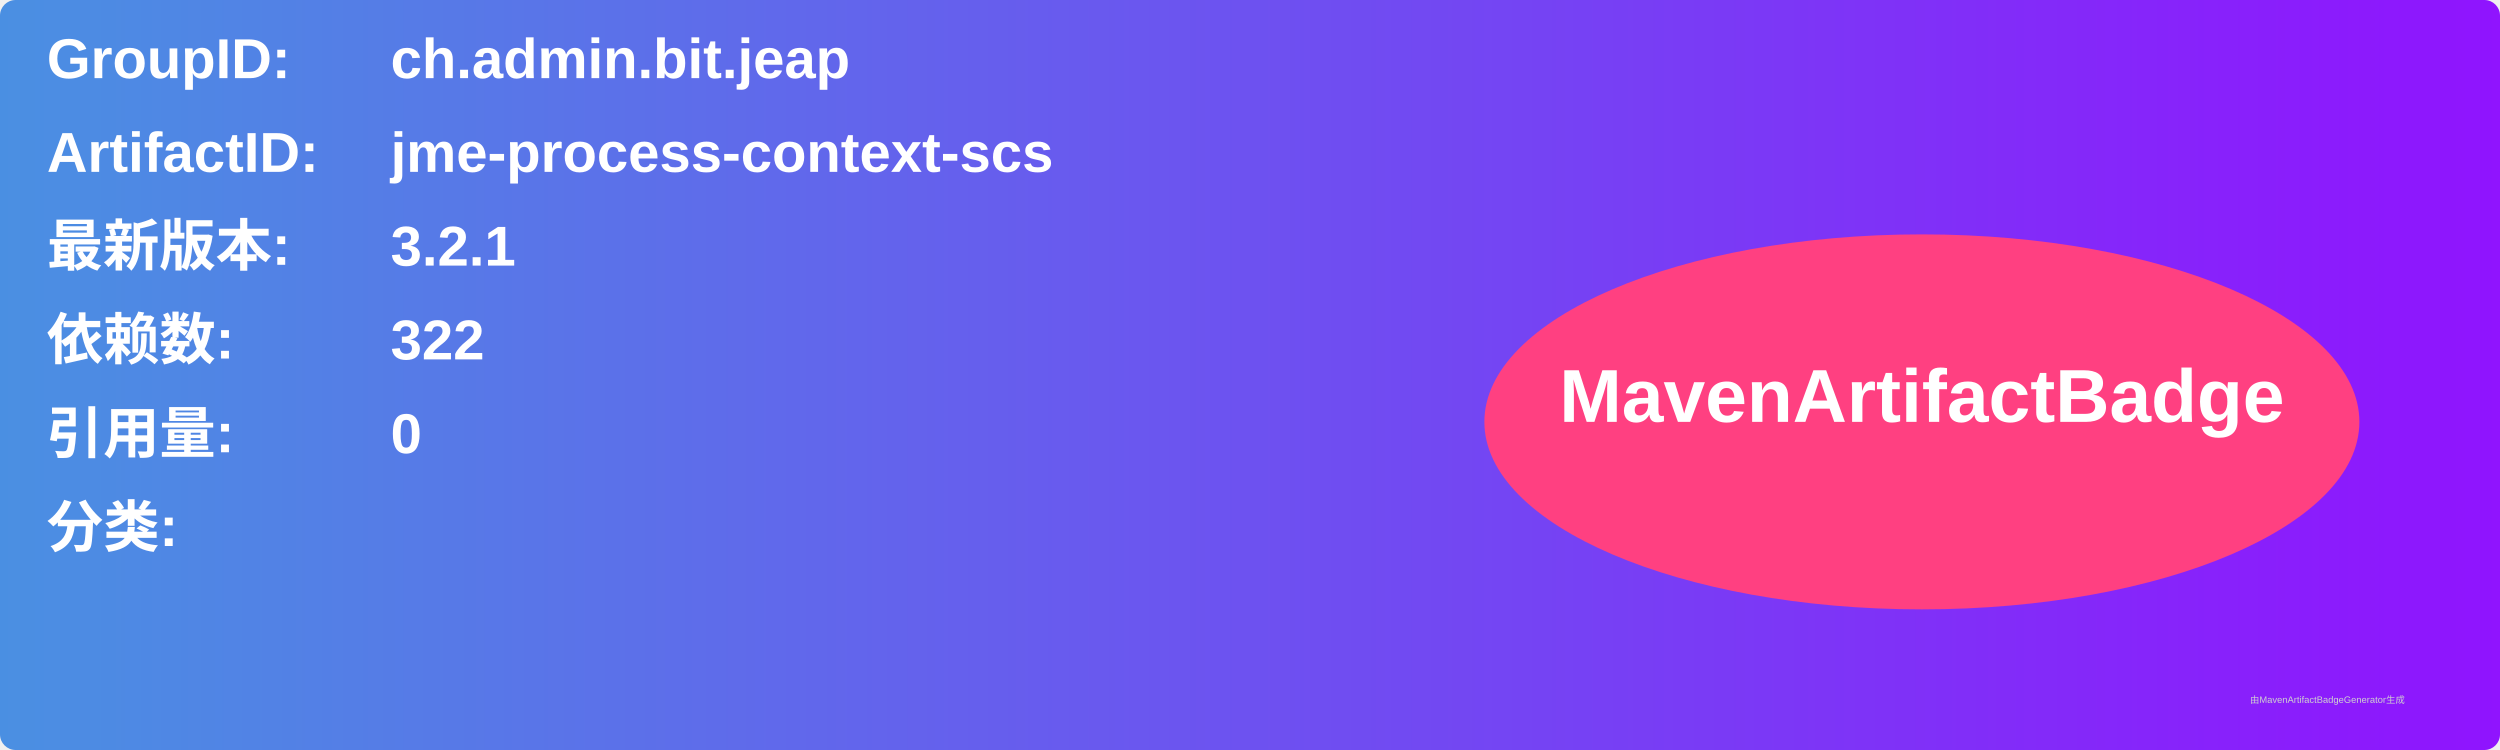
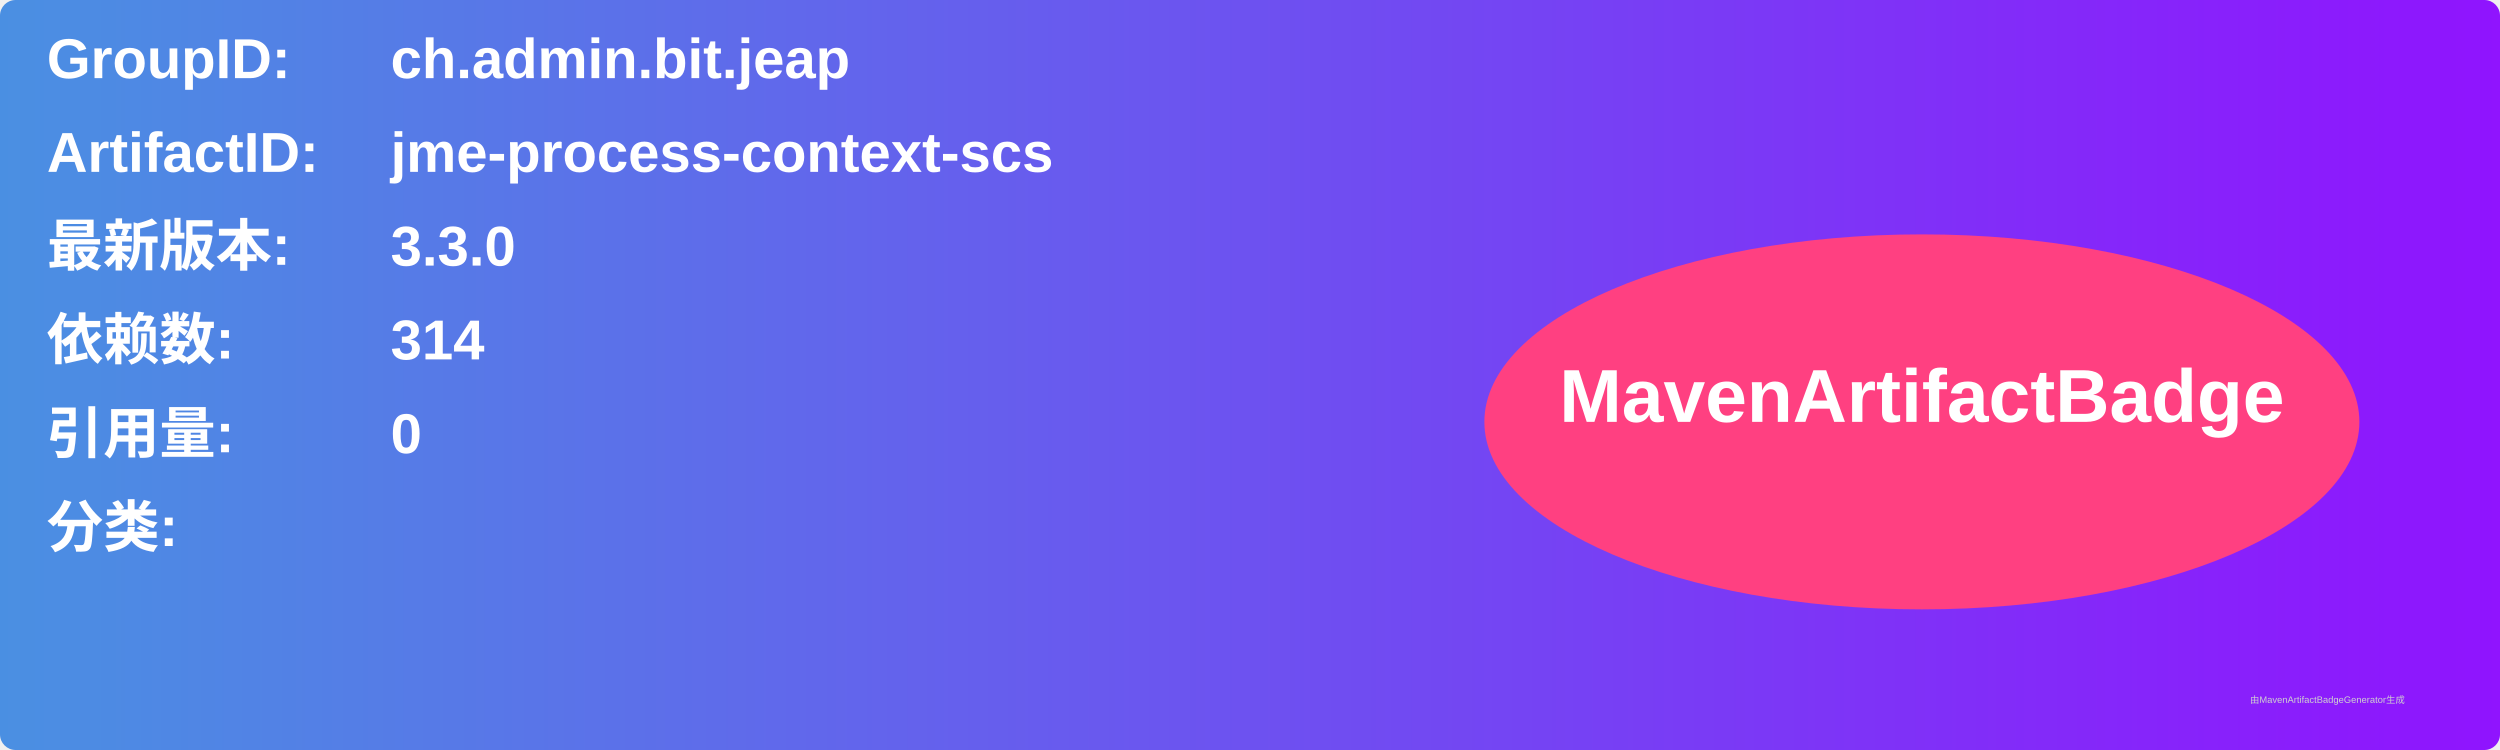
<svg xmlns="http://www.w3.org/2000/svg" width="800" height="240" viewBox="0 0 800 240">
  <linearGradient id="grad" x1="0%" y1="0%" x2="100%" y2="0%">
    <stop offset="0%" stop-color="#4a90e2" />
    <stop offset="100%" stop-color="#9013fe" />
  </linearGradient>
  <rect width="100%" height="100%" rx="5" ry="5" fill="url(#grad)" />
  <g transform="translate(15, 15)">
    <text x="0" y="10" font-family="Arial" font-size="18" fill="white" font-weight="bold" width="260">GroupID:</text>
    <text x="110" y="10" font-family="Arial" font-size="18" fill="white" font-weight="bold" width="460">ch.admin.bit.jeap</text>
    <text x="0" y="40" font-family="Arial" font-size="18" fill="white" font-weight="bold" width="260">ArtifactID:</text>
    <text x="110" y="40" font-family="Arial" font-size="18" fill="white" font-weight="bold" width="460">jme-process-context-scs</text>
    <text x="0" y="70" font-family="Arial" font-size="18" fill="white" font-weight="bold">最新版本:</text>
    <text x="110" y="70" font-family="Arial" font-size="18" fill="white" font-weight="bold">
-       <tspan font-weight="bold">3.2.1</tspan>
+       <tspan font-weight="bold">3.3.0</tspan>
    </text>
    <text x="0" y="100" font-family="Arial" font-size="18" fill="white" font-weight="bold">依赖数: </text>
    <text x="110" y="100" font-family="Arial" font-size="18" fill="white">
-       <tspan font-weight="bold">322</tspan>
+       <tspan font-weight="bold">314</tspan>
    </text>
    <text x="0" y="130" font-family="Arial" font-size="18" fill="white" font-weight="bold">引用量: </text>
    <text x="110" y="130" font-family="Arial" font-size="18" fill="white">
      <tspan font-weight="bold">0</tspan>
    </text>
    <text x="0" y="160" font-family="Arial" font-size="18" fill="white" font-weight="bold">分类:</text>
    <text x="10" y="190" font-family="Arial" font-size="10" fill="white">
      <tspan font-weight="bold" />
    </text>
    <ellipse cx="600" cy="120" rx="140" ry="60" fill="#ff4081" />
    <text x="600" y="120" text-anchor="middle" font-family="Arial" font-size="24" fill="white" font-weight="bold">MavenArtifactBadge</text>
  </g>
  <text x="720" y="225" font-family="Arial" font-size="3" fill="#d0d0d0">由MavenArtifactBadgeGenerator生成</text>
</svg>
